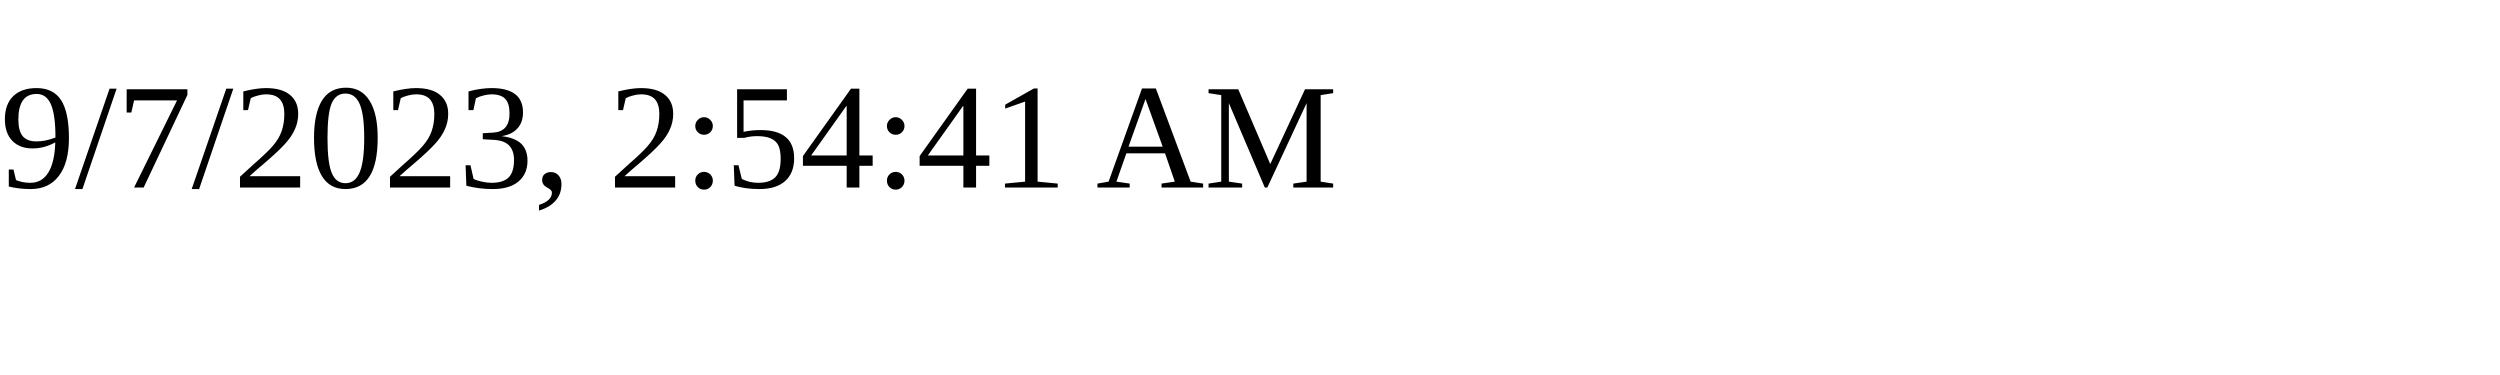
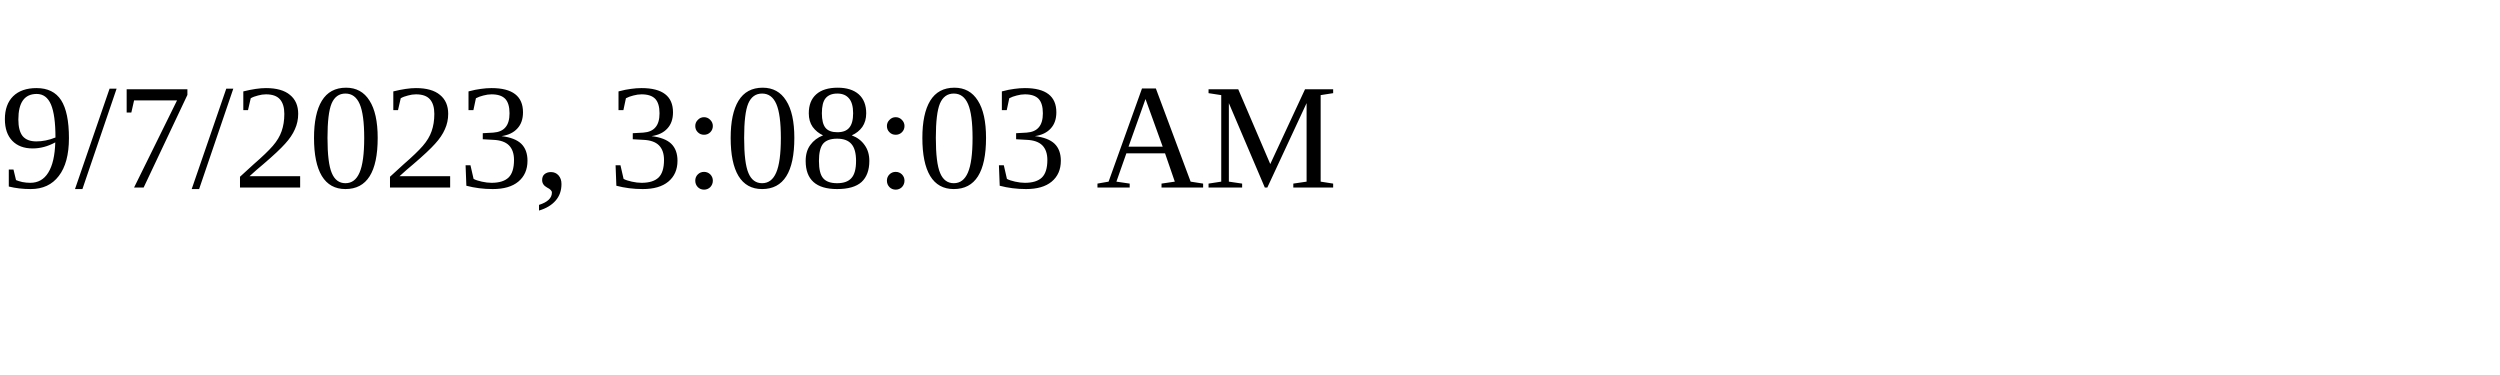
<svg xmlns="http://www.w3.org/2000/svg" height="30" width="200">
-   <text x="0" y="15">9/7/2023, 2:54:41 AM</text>
+   <text x="0" y="15">9/7/2023, 3:08:03 AM</text>
</svg>
